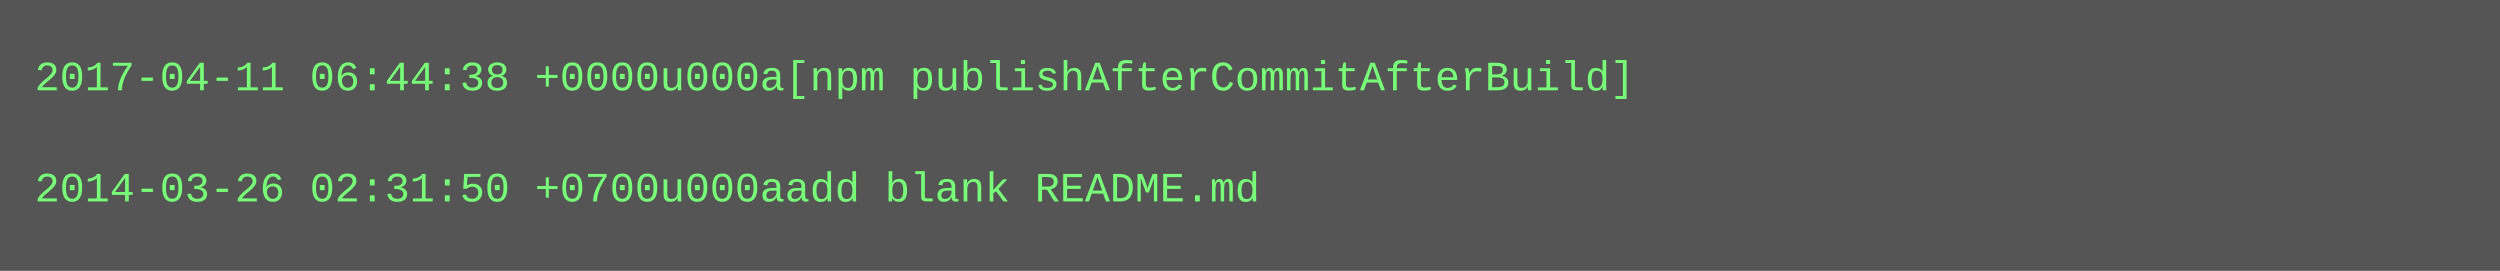
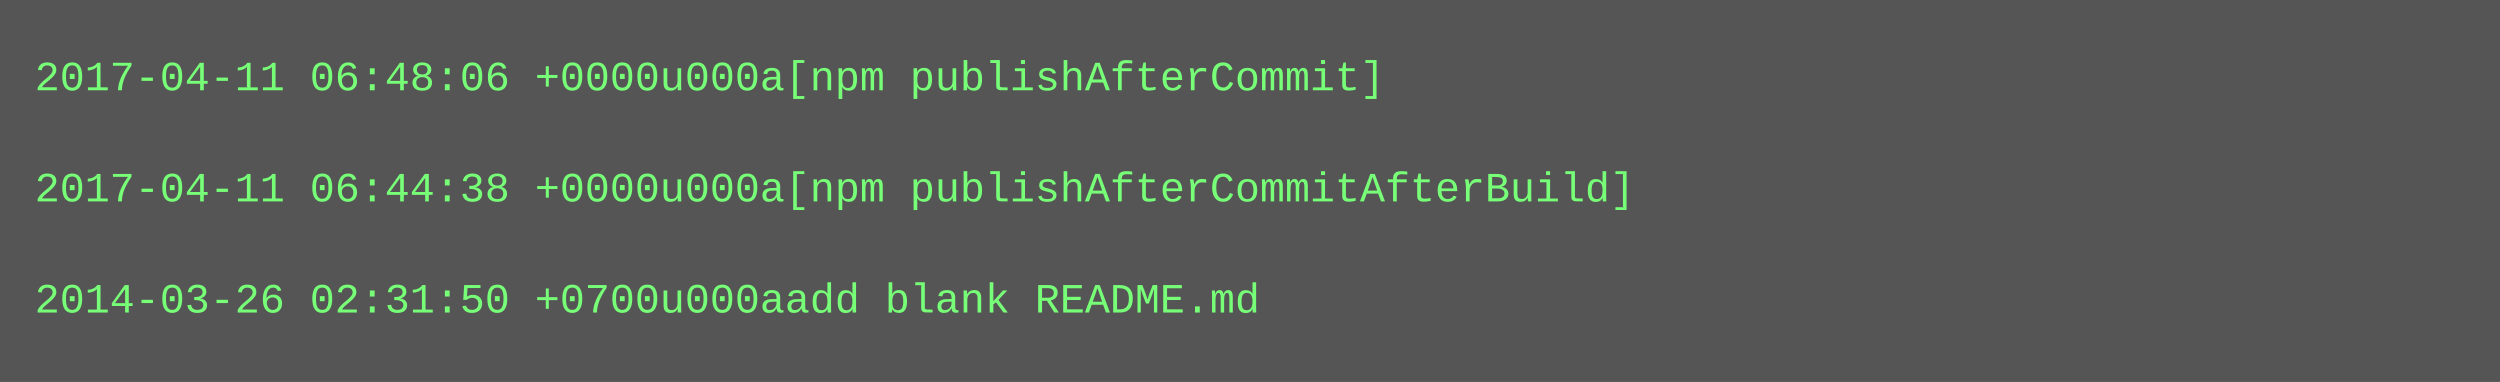
- <svg xmlns="http://www.w3.org/2000/svg" height="78" width="720">
-   <rect height="78" fill="#555" width="720" />
+ <svg xmlns="http://www.w3.org/2000/svg" height="110" width="720">
+   <rect height="110" fill="#555" width="720" />
  <text fill="#7f7" font-family="Courier New" font-size="12" xml:space="preserve">
-     <tspan x="10" y="26">2017-04-11 06:44:38 +0000u000a[npm publishAfterCommitAfterBuild]</tspan>
+     <tspan x="10" y="26">2017-04-11 06:48:06 +0000u000a[npm publishAfterCommit]</tspan>
    <tspan x="10" y="42" />
-     <tspan x="10" y="58">2014-03-26 02:31:50 +0700u000aadd blank README.md</tspan>
+     <tspan x="10" y="58">2017-04-11 06:44:38 +0000u000a[npm publishAfterCommitAfterBuild]</tspan>
+     <tspan x="10" y="74" />
+     <tspan x="10" y="90">2014-03-26 02:31:50 +0700u000aadd blank README.md</tspan>
  </text>
</svg>
